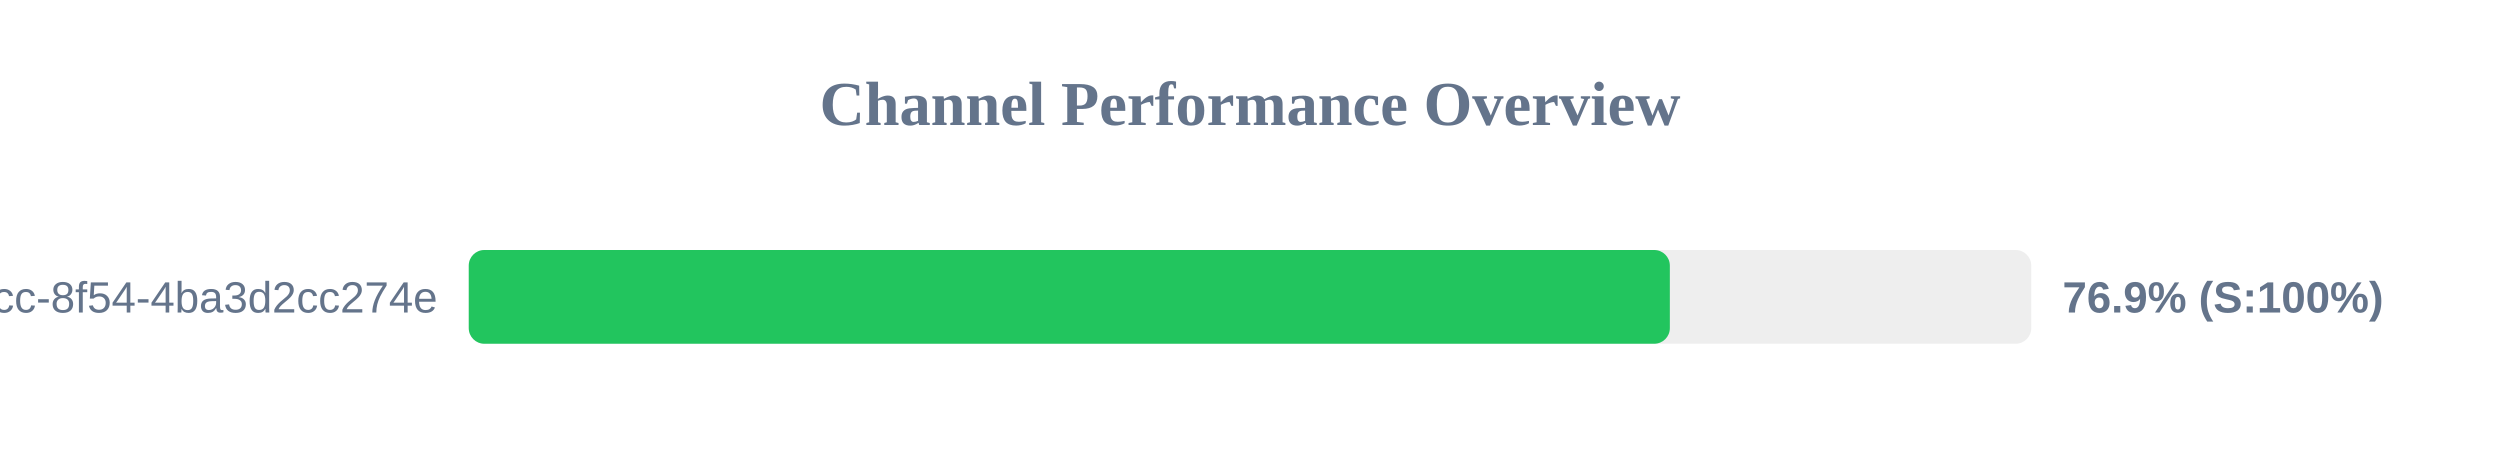
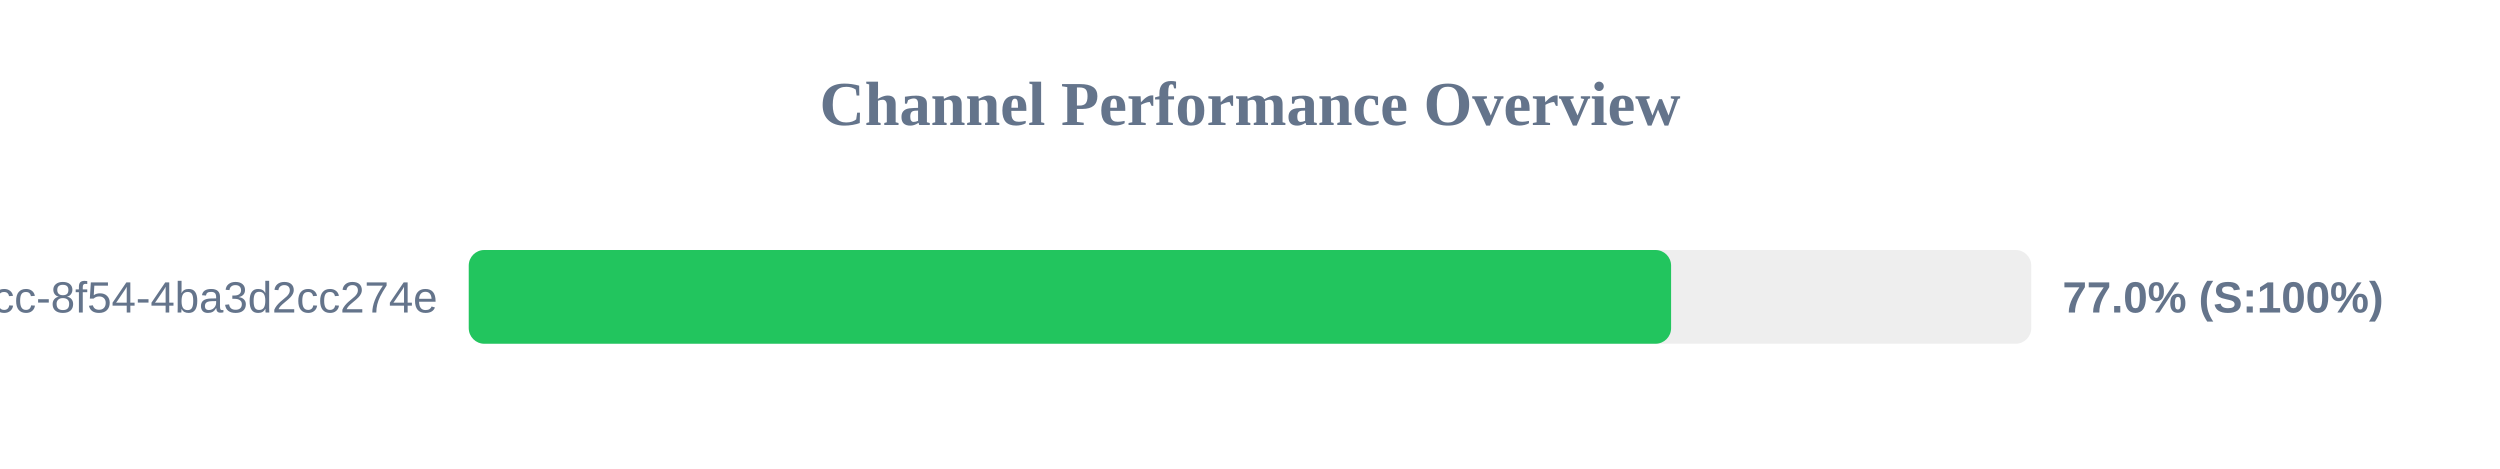
<svg xmlns="http://www.w3.org/2000/svg" width="800" height="150" version="1.1">
  <style>
        .row { font: 14px Arial; fill: #64748b; }
        .score { font: bold 14px Arial; fill: #64748b; }
    </style>
  <text x="400" y="40" text-anchor="middle" font-size="20px" font-weight="bold" fill="#64748b">Channel Performance Overview</text>
  <rect x="150" y="80" width="500" height="30" fill="#eee" rx="5" />
-   <rect x="150" y="80" width="384.35" height="30" fill="#22c55e" rx="5" />
+   <rect x="150" y="80" width="384.75" height="30" fill="#22c55e" rx="5" />
  <text x="140" y="100" text-anchor="end" class="row">?uuid=45cc0b3a-0adb-4dcc-8f54-4ba3d2cc274e</text>
-   <text x="660" y="100" text-anchor="start" class="score">76.9% (S:100%)</text>
+   <text x="660" y="100" text-anchor="start" class="score">77.0% (S:100%)</text>
</svg>
